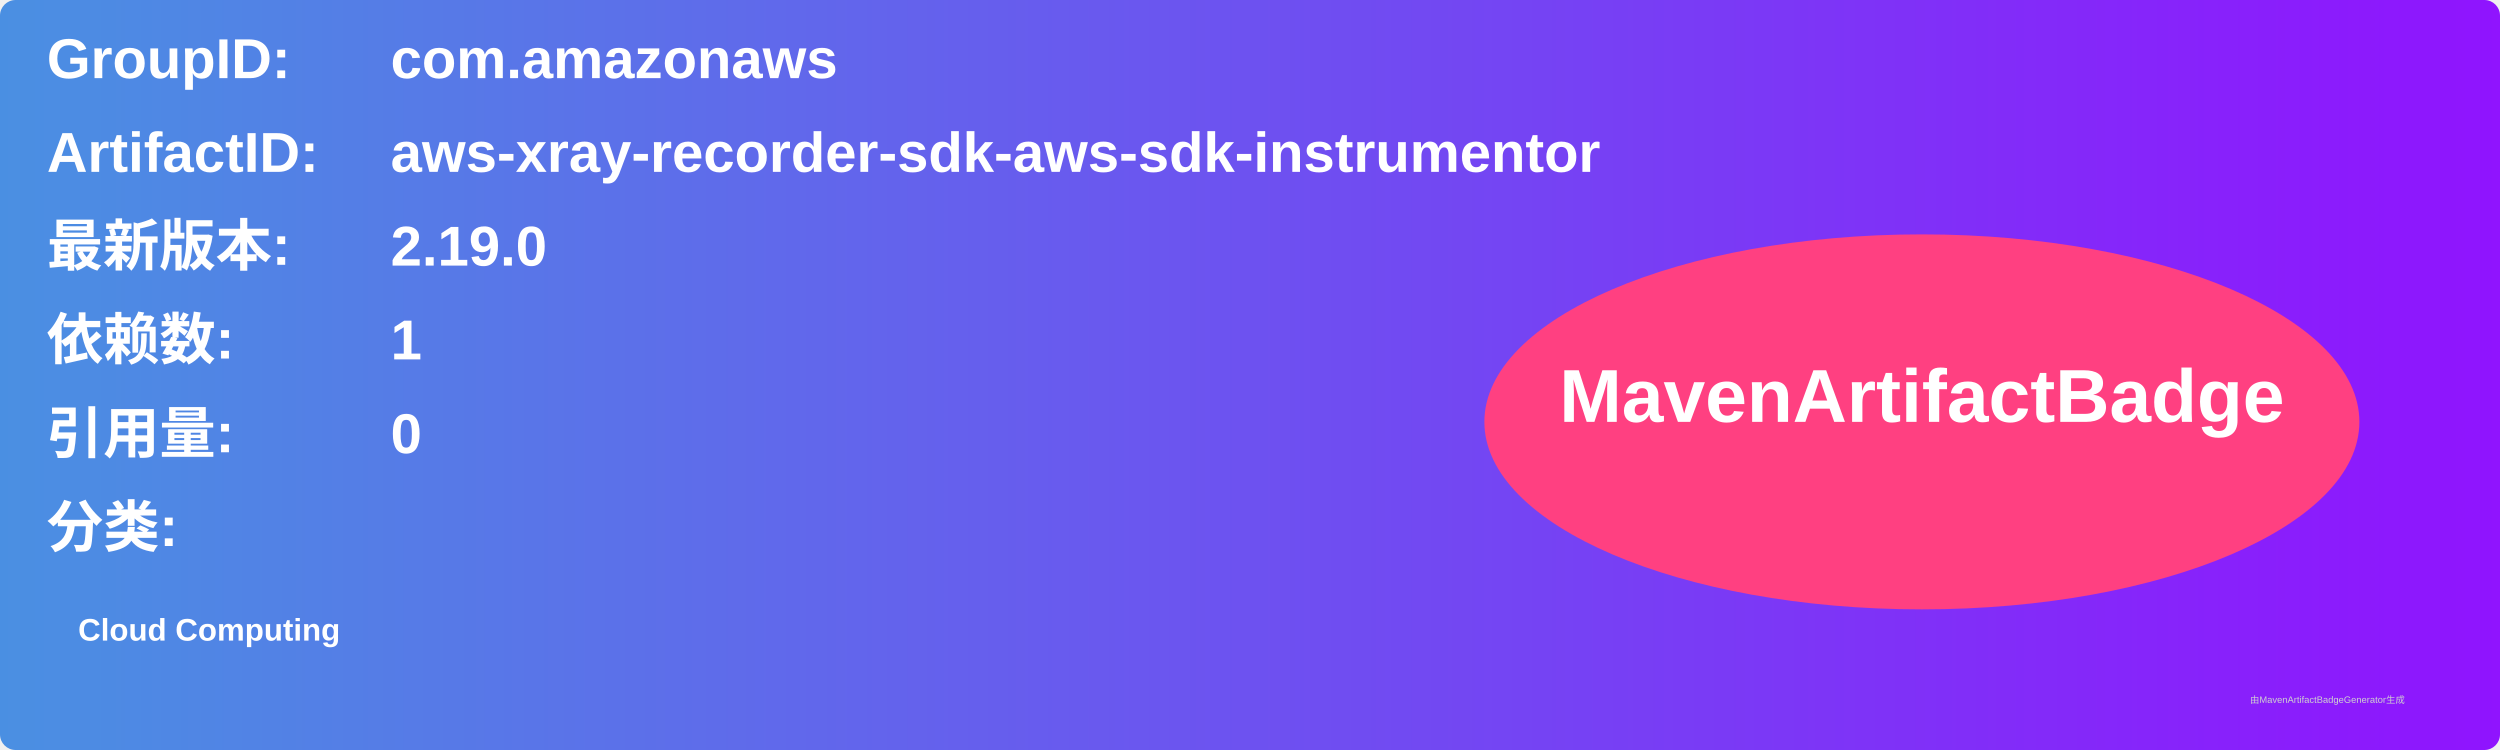
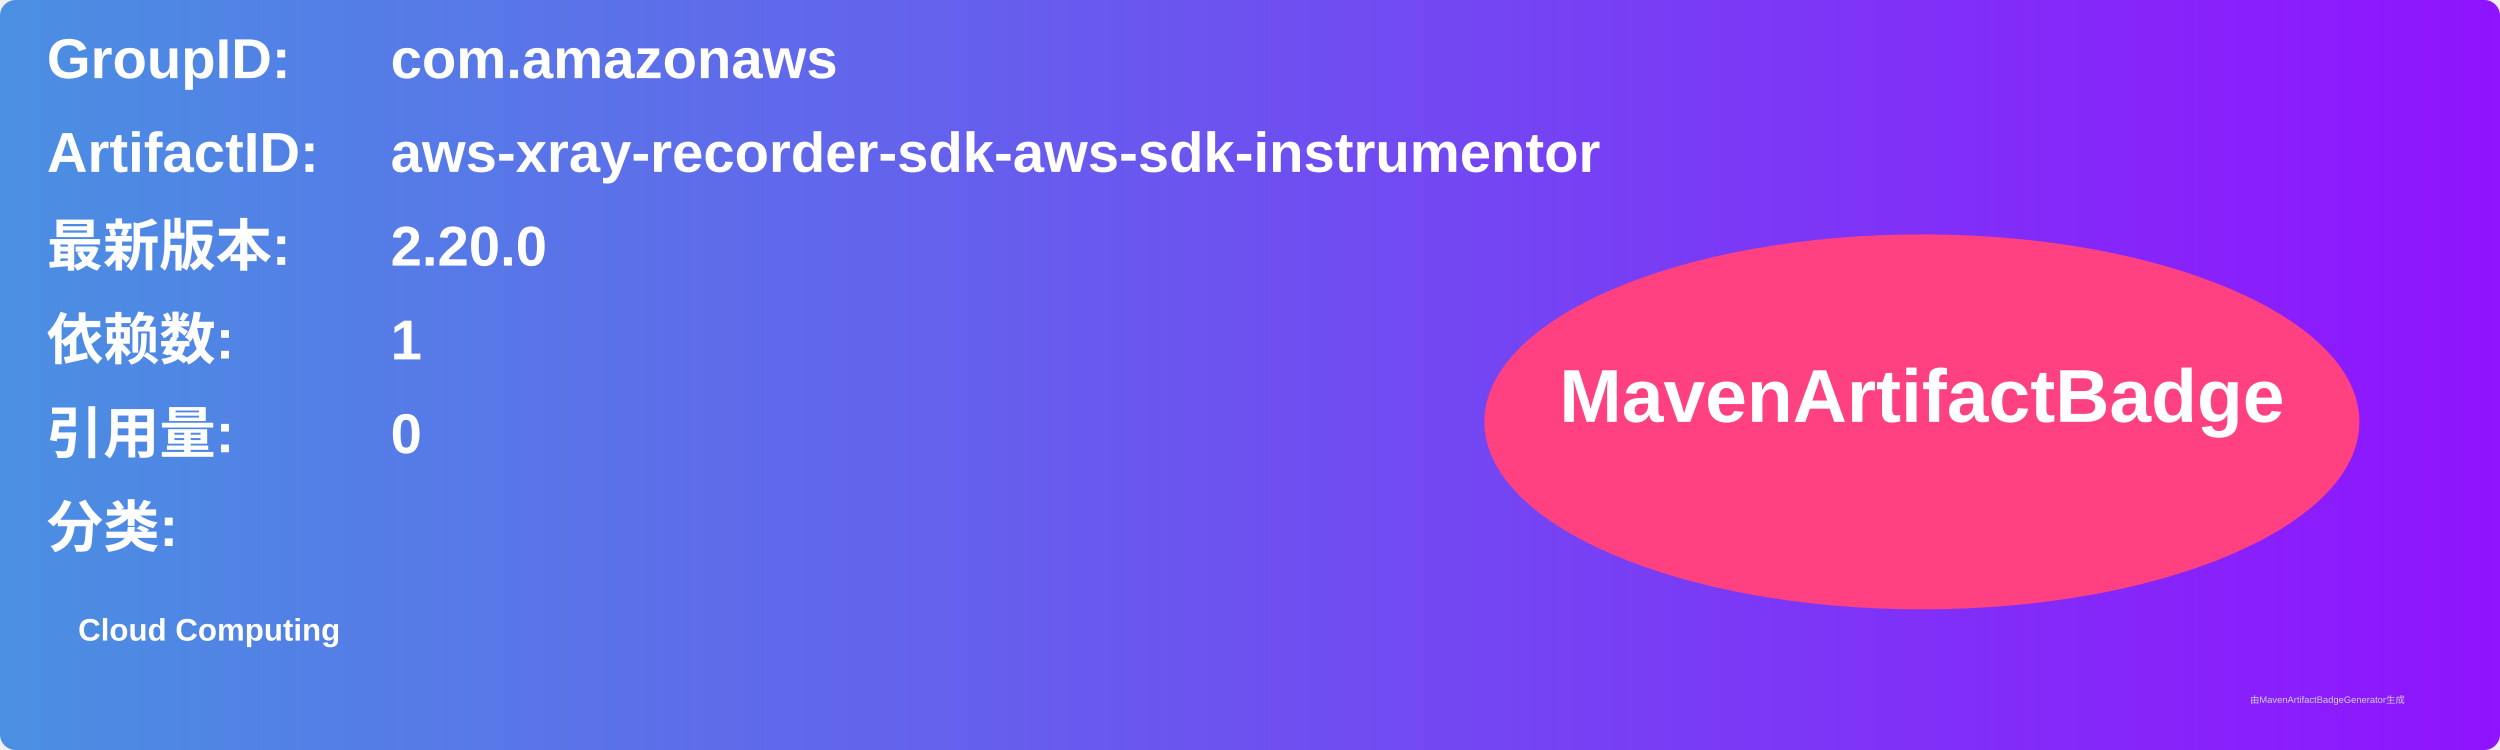
<svg xmlns="http://www.w3.org/2000/svg" width="800" height="240" viewBox="0 0 800 240">
  <linearGradient id="grad" x1="0%" y1="0%" x2="100%" y2="0%">
    <stop offset="0%" stop-color="#4a90e2" />
    <stop offset="100%" stop-color="#9013fe" />
  </linearGradient>
  <rect width="100%" height="100%" rx="5" ry="5" fill="url(#grad)" />
  <g transform="translate(15, 15)">
    <text x="0" y="10" font-family="Arial" font-size="18" fill="white" font-weight="bold" width="260">GroupID:</text>
    <text x="110" y="10" font-family="Arial" font-size="18" fill="white" font-weight="bold" width="460">com.amazonaws</text>
    <text x="0" y="40" font-family="Arial" font-size="18" fill="white" font-weight="bold" width="260">ArtifactID:</text>
    <text x="110" y="40" font-family="Arial" font-size="18" fill="white" font-weight="bold" width="460">aws-xray-recorder-sdk-aws-sdk-instrumentor</text>
    <text x="0" y="70" font-family="Arial" font-size="18" fill="white" font-weight="bold">最新版本:</text>
    <text x="110" y="70" font-family="Arial" font-size="18" fill="white" font-weight="bold">
-       <tspan font-weight="bold">2.19.0</tspan>
+       <tspan font-weight="bold">2.20.0</tspan>
    </text>
    <text x="0" y="100" font-family="Arial" font-size="18" fill="white" font-weight="bold">依赖数: </text>
    <text x="110" y="100" font-family="Arial" font-size="18" fill="white">
      <tspan font-weight="bold">1</tspan>
    </text>
    <text x="0" y="130" font-family="Arial" font-size="18" fill="white" font-weight="bold">引用量: </text>
    <text x="110" y="130" font-family="Arial" font-size="18" fill="white">
      <tspan font-weight="bold">0</tspan>
    </text>
    <text x="0" y="160" font-family="Arial" font-size="18" fill="white" font-weight="bold">分类:</text>
    <text x="10" y="190" font-family="Arial" font-size="10" fill="white">
      <tspan font-weight="bold">Cloud Computing</tspan>
    </text>
    <ellipse cx="600" cy="120" rx="140" ry="60" fill="#ff4081" />
    <text x="600" y="120" text-anchor="middle" font-family="Arial" font-size="24" fill="white" font-weight="bold">MavenArtifactBadge</text>
  </g>
  <text x="720" y="225" font-family="Arial" font-size="3" fill="#d0d0d0">由MavenArtifactBadgeGenerator生成</text>
</svg>
